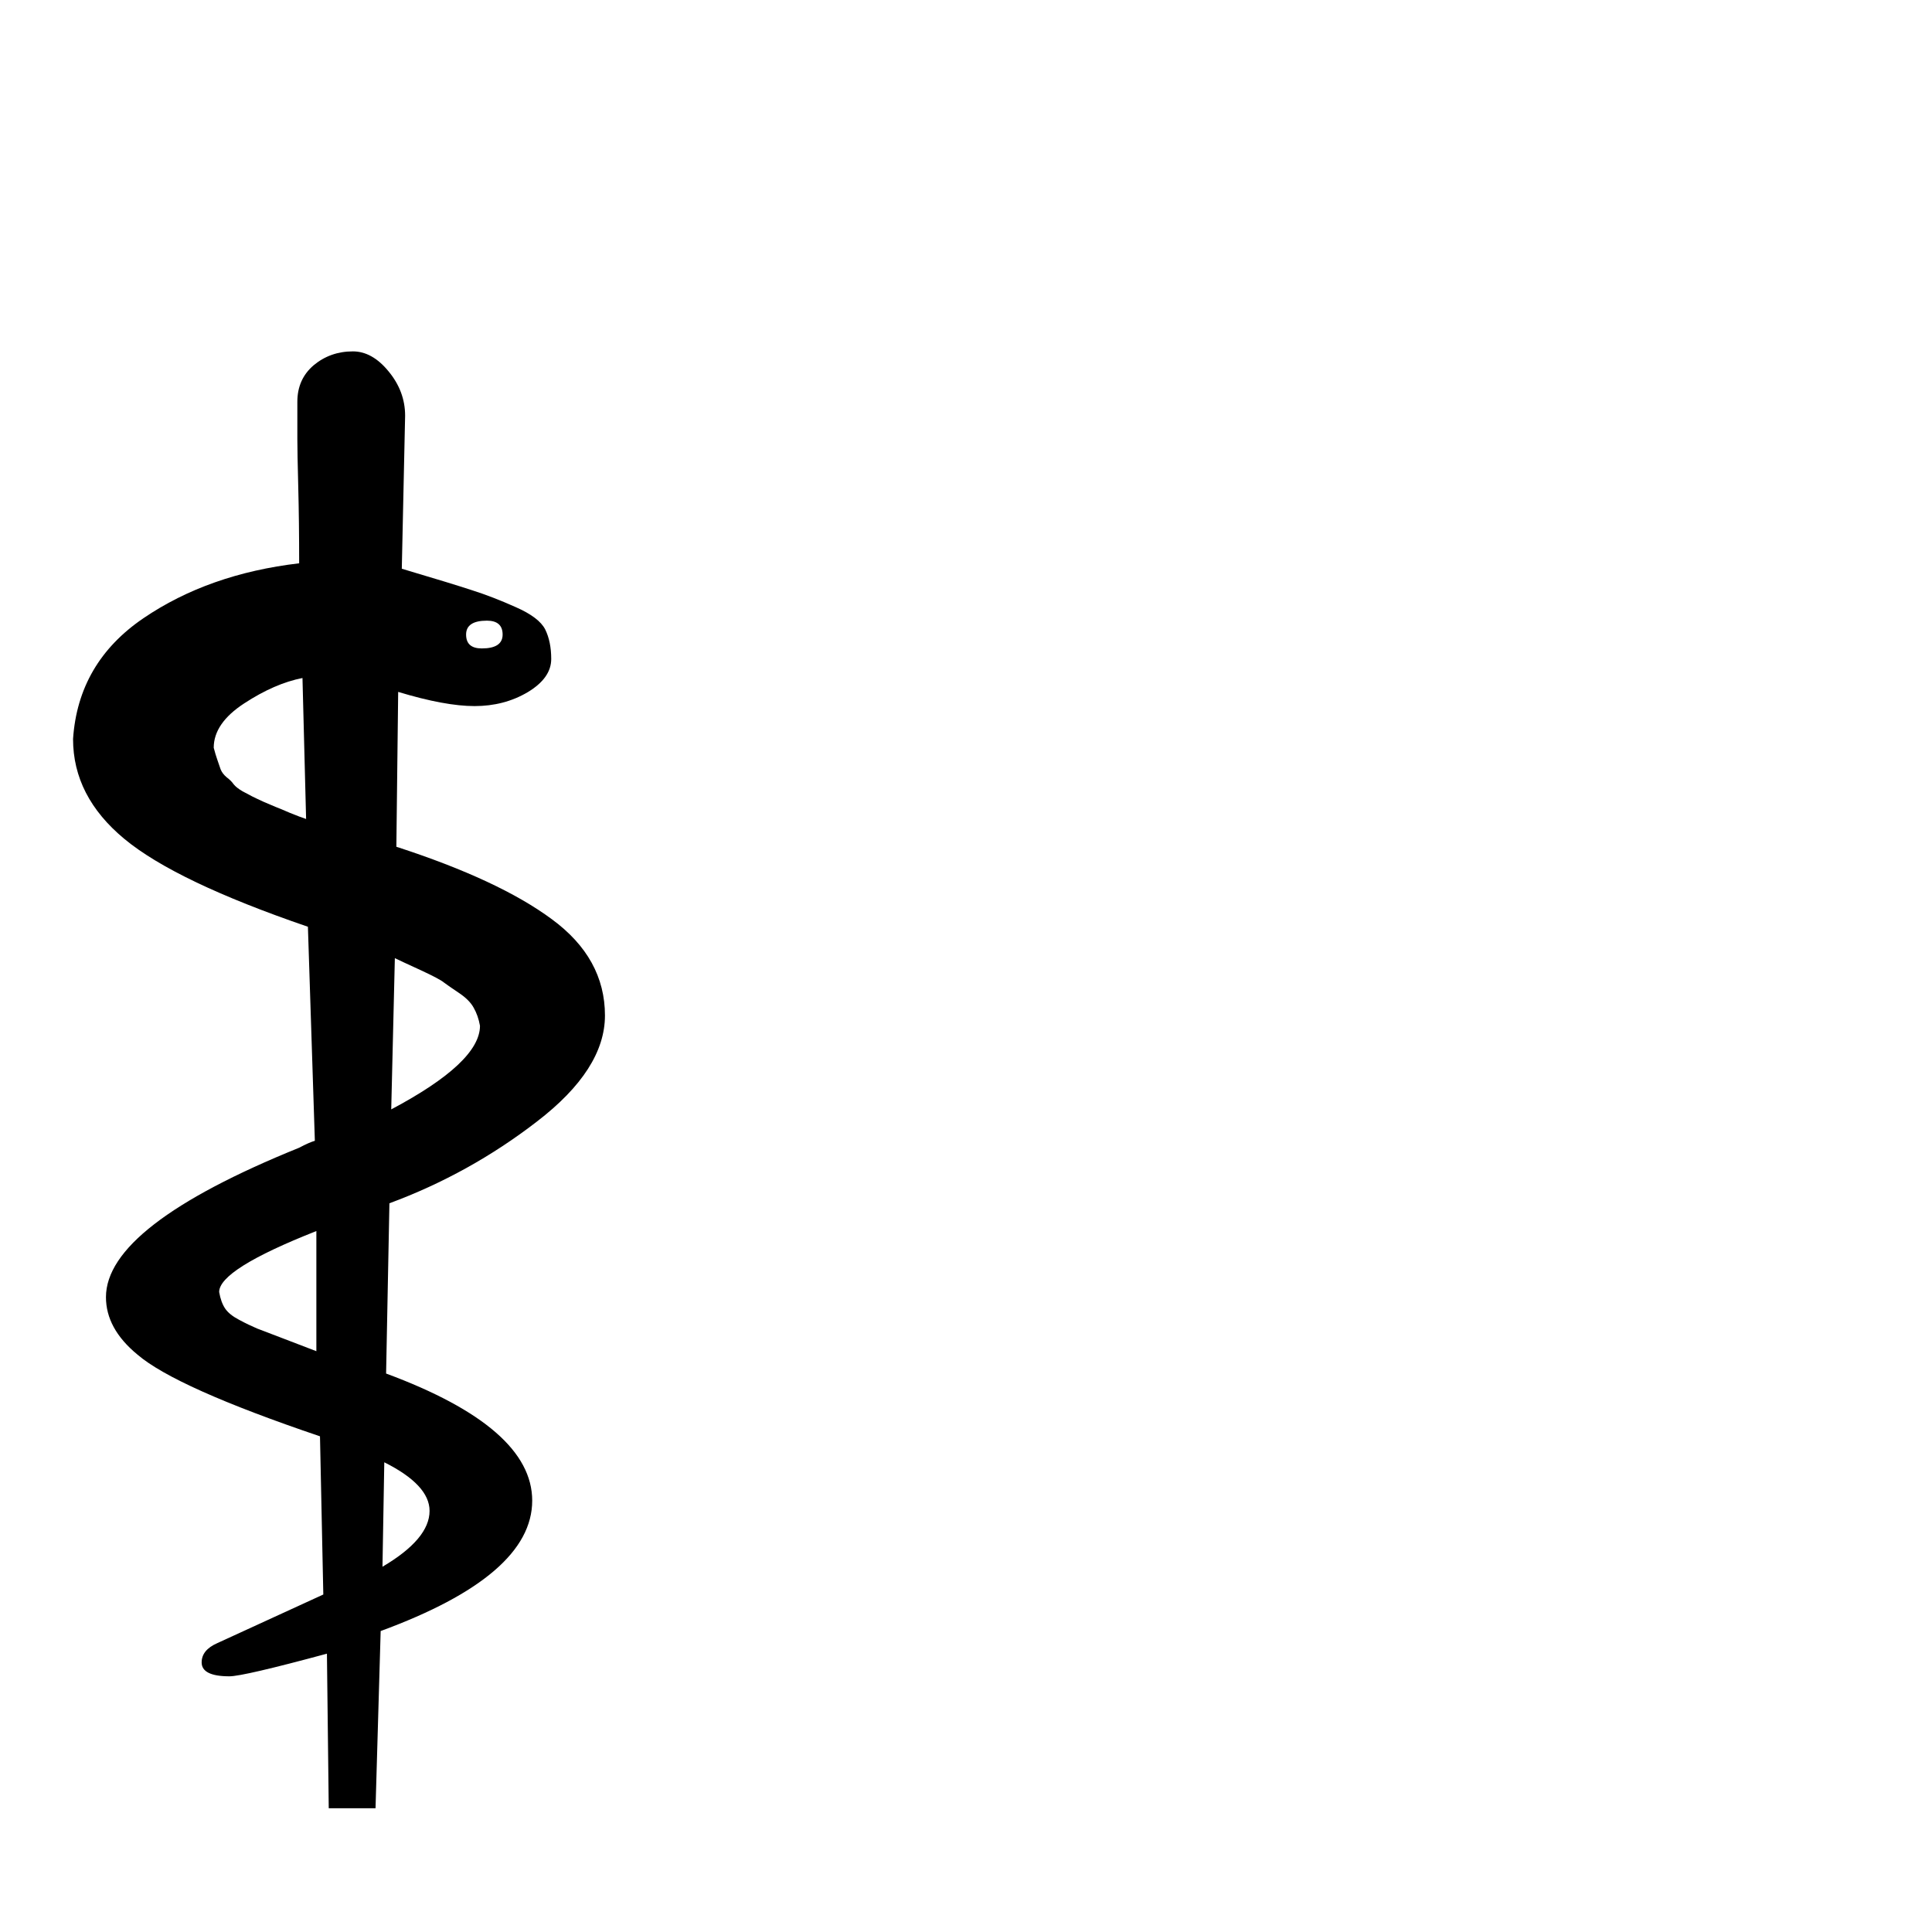
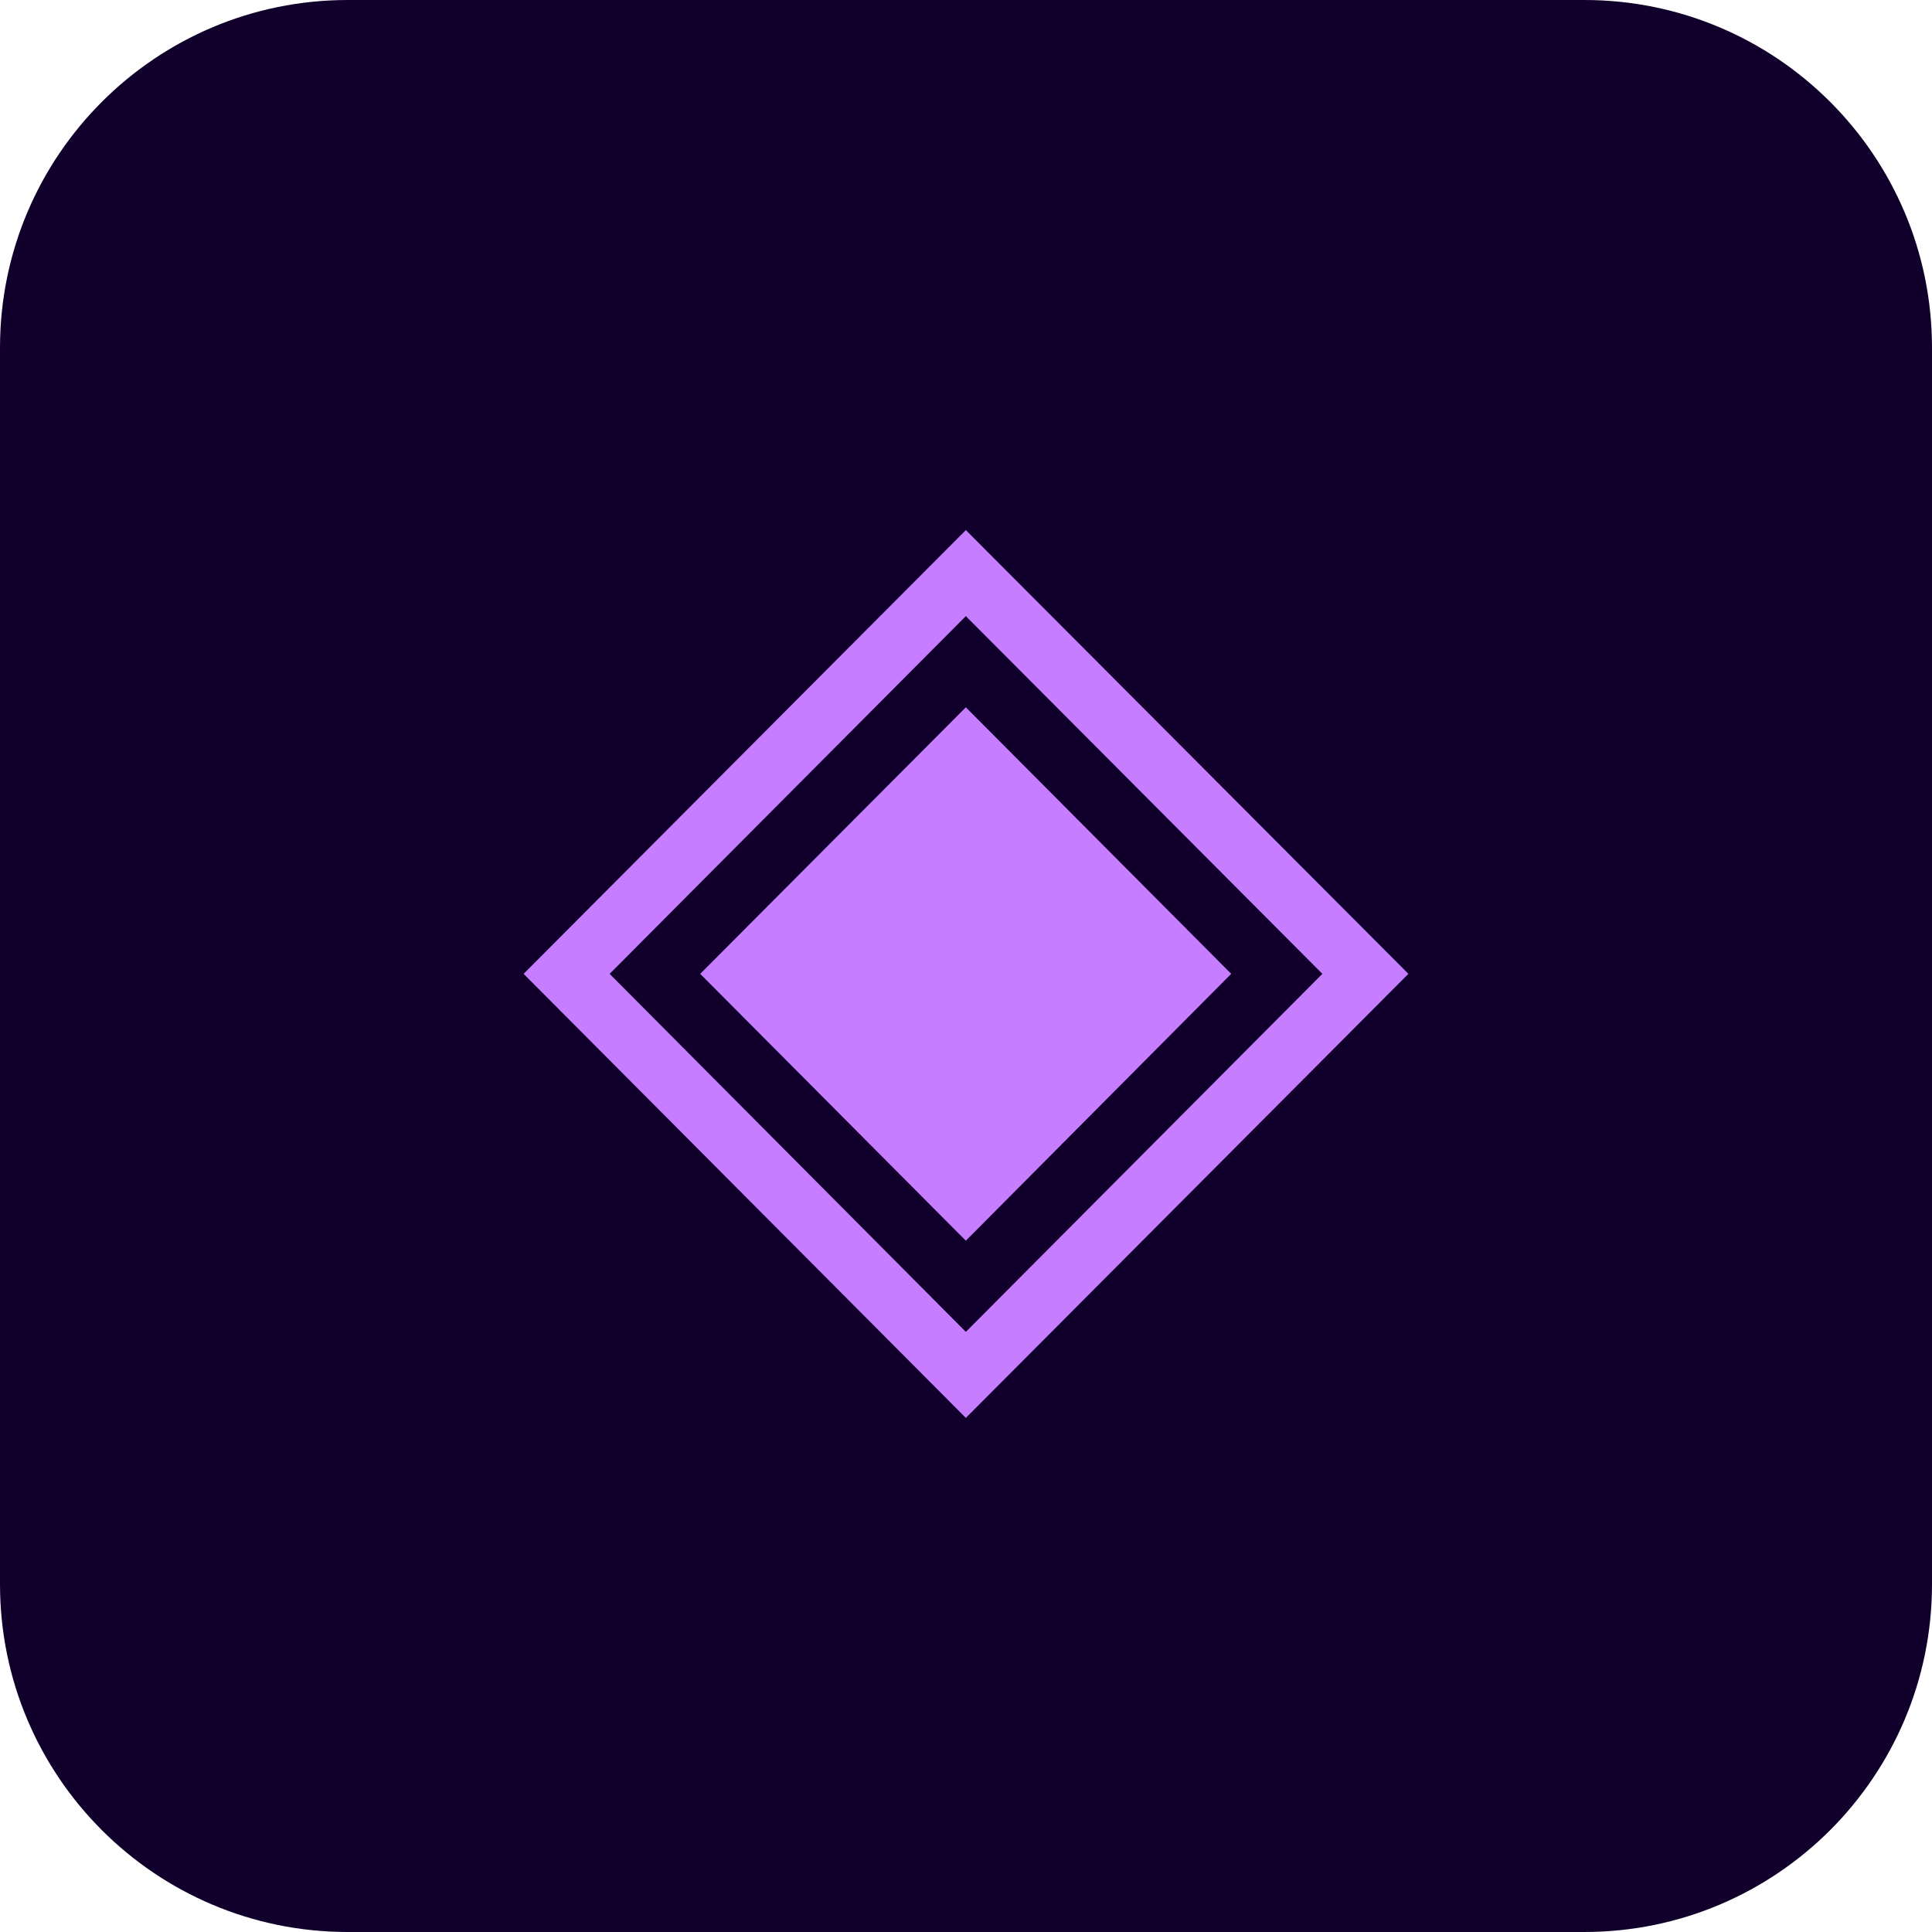
<svg xmlns="http://www.w3.org/2000/svg" viewBox="0 0 100 100">
-   <text y=".9em" font-size="90">⚕</text>
+   <rect width="100" height="100" rx="18" fill="#10002B" />
+   <text x="50" y="66" font-size="60" text-anchor="middle" fill="#C77DFF">◈</text>
</svg>
